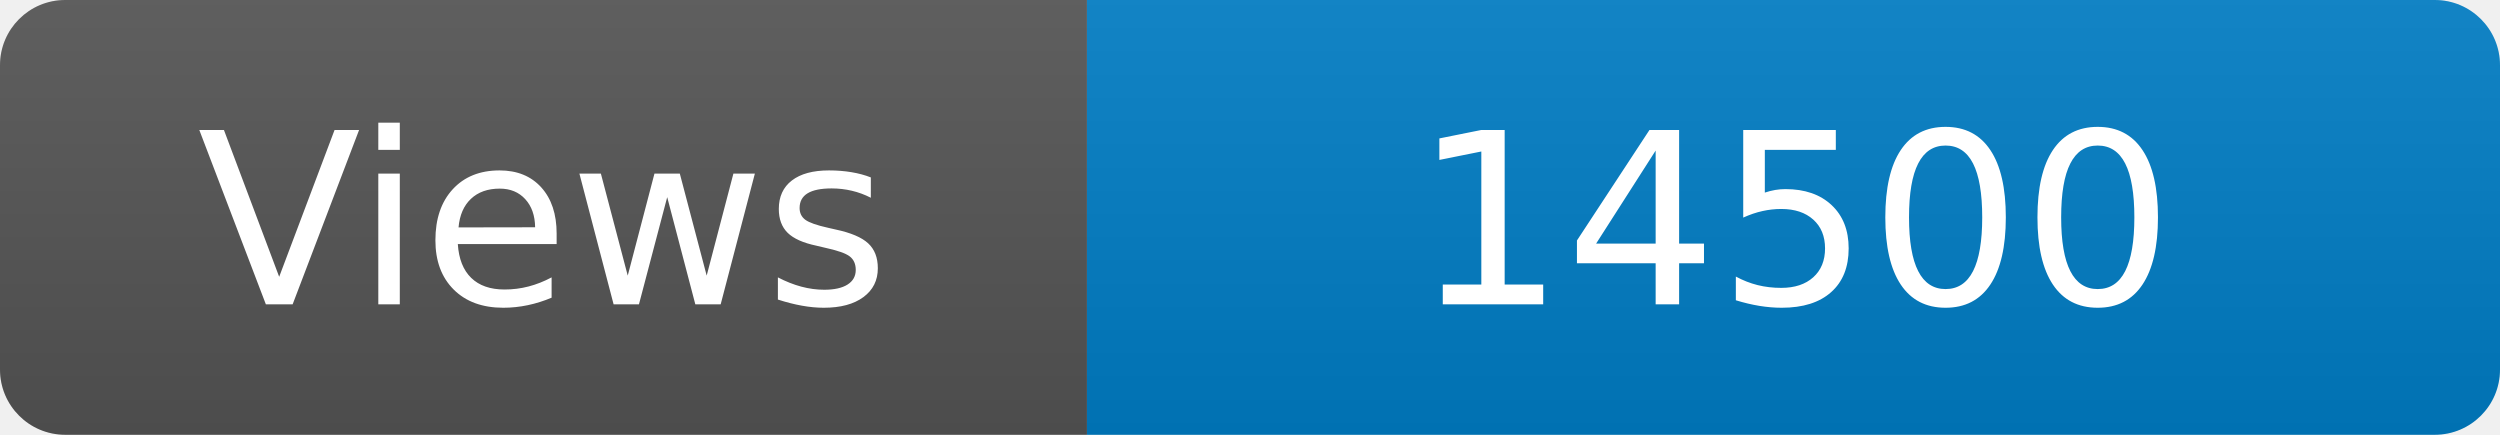
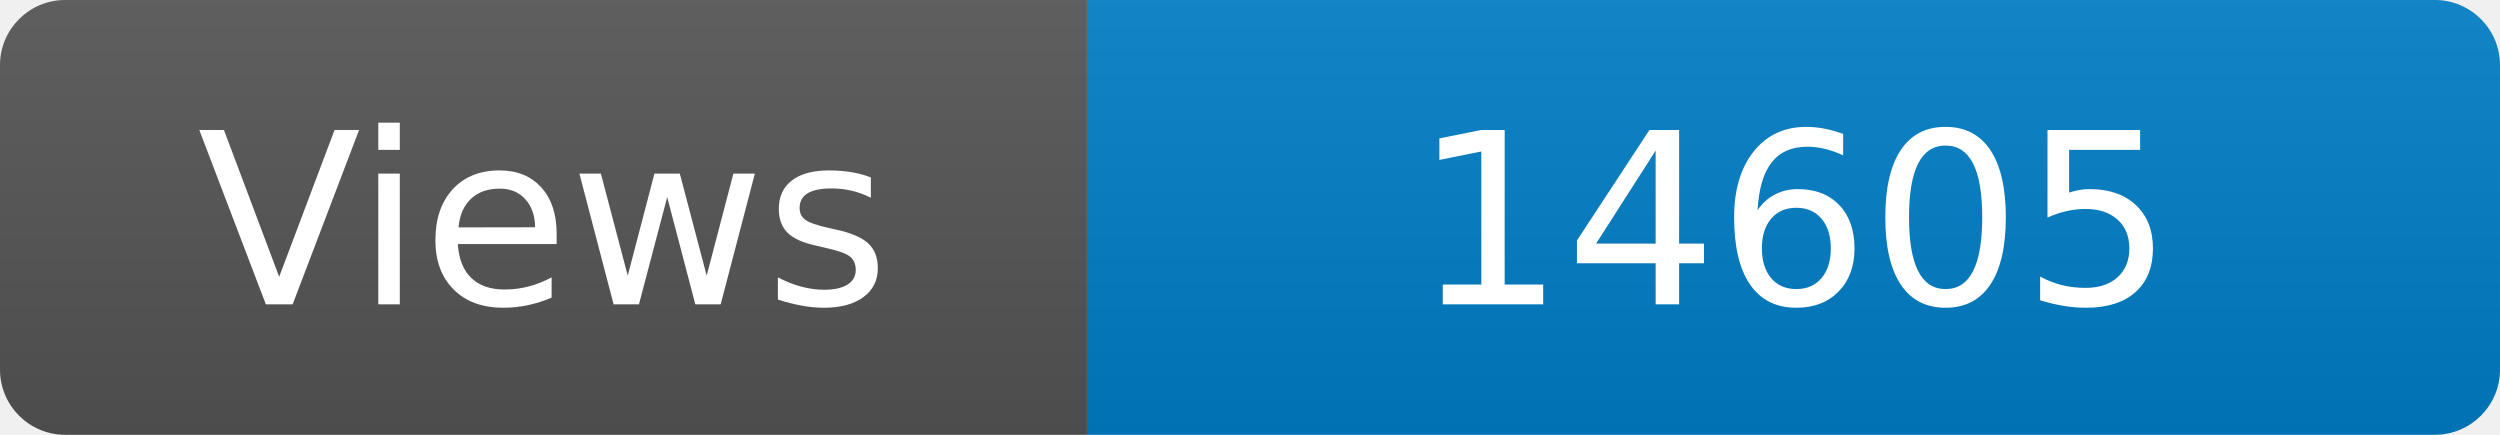
<svg xmlns="http://www.w3.org/2000/svg" width="115" height="20" role="img" aria-label="Maintained?: yes">
  <linearGradient id="s" x2="0" y2="100%">
    <stop offset="0" stop-color="#bbb" stop-opacity=".1" />
    <stop offset="1" stop-opacity=".1" />
  </linearGradient>
  <clipPath id="r">
    <rect width="115" height="20" rx="3" fill="#fff" />
  </clipPath>
  <g clip-path="url(#r)">
    <rect width="50" height="20" fill="#555" />
    <rect x="50" width="160" height="20" fill="#007ec6" />
    <rect width="115" height="20" fill="url(#s)" />
  </g>
  <g fill="#fff" text-anchor="middle" font-family="Verdana,Geneva,DejaVu Sans,sans-serif" font-size="110">
    <text x="250" y="140" transform="scale(.1)" fill="#fff">Views</text>
-     <text x="825" y="140" transform="scale(.1)" fill="#fff">14500</text>
+     <text x="825" y="140" transform="scale(.1)" fill="#fff">14605</text>
  </g>
</svg>
